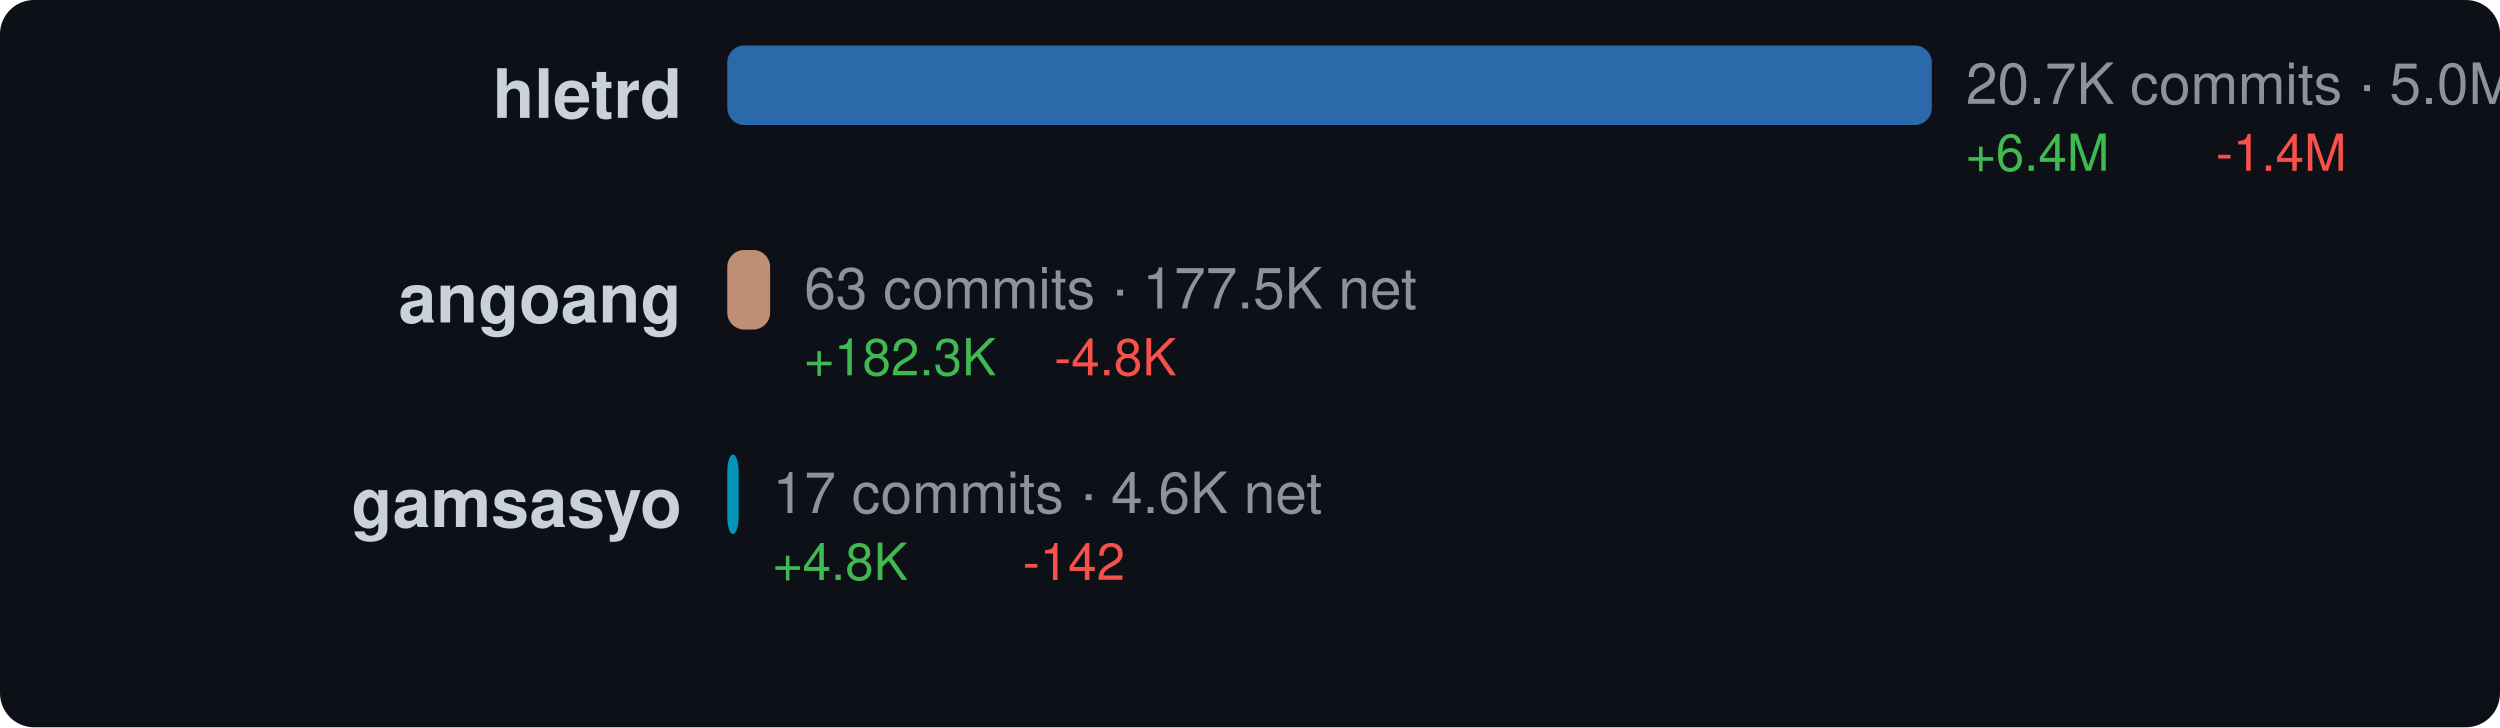
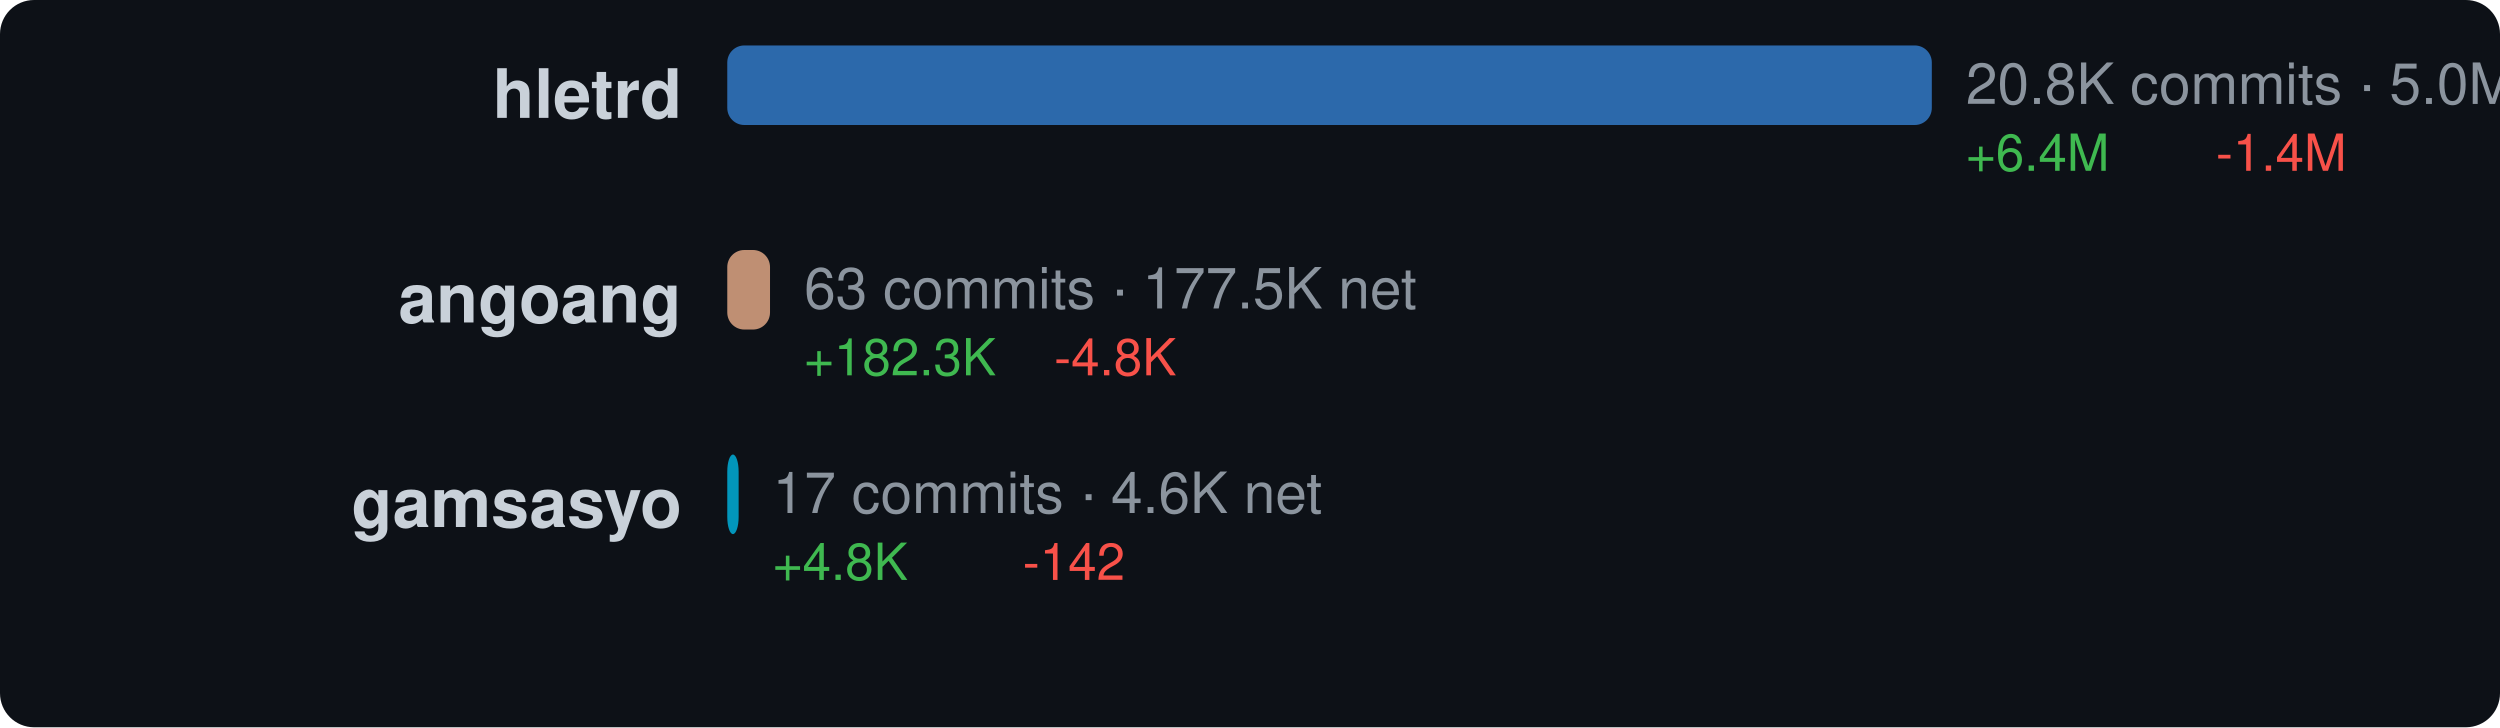
<svg xmlns="http://www.w3.org/2000/svg" width="440" height="128" viewBox="0 0 440 128">
  <style>text { dominant-baseline: central; }</style>
  <rect width="100%" height="100%" rx="6" fill="#0d1117" />
  <text x="120" y="18" text-anchor="end" fill="#c9d1d9" font-size="12" font-family="Segoe UI,Helvetica,Arial,sans-serif" font-weight="600">hletrd</text>
  <rect x="128" y="8" width="212" height="14" rx="3" fill="#3178c6" opacity="0.85" />
-   <text x="346" y="16" fill="#8b949e" font-size="10" font-family="Segoe UI,Helvetica,Arial,sans-serif">20.7K commits · 5.0M net</text>
+   <text x="346" y="16" fill="#8b949e" font-size="10" font-family="Segoe UI,Helvetica,Arial,sans-serif">20.8K commits · 5.0M net</text>
  <text x="346" y="28" fill="#3fb950" font-size="9" font-family="Segoe UI,Helvetica,Arial,sans-serif">+6.4M</text>
  <text x="390" y="28" fill="#f85149" font-size="9" font-family="Segoe UI,Helvetica,Arial,sans-serif">-1.4M</text>
  <text x="120" y="54" text-anchor="end" fill="#c9d1d9" font-size="12" font-family="Segoe UI,Helvetica,Arial,sans-serif" font-weight="600">angoang</text>
-   <rect x="128" y="44" width="7.543" height="14" rx="3" fill="#dea584" opacity="0.85" />
-   <text x="141.543" y="52" fill="#8b949e" font-size="10" font-family="Segoe UI,Helvetica,Arial,sans-serif">63 commits · 177.5K net</text>
-   <text x="141.543" y="64" fill="#3fb950" font-size="9" font-family="Segoe UI,Helvetica,Arial,sans-serif">+182.3K</text>
-   <text x="185.543" y="64" fill="#f85149" font-size="9" font-family="Segoe UI,Helvetica,Arial,sans-serif">-4.8K</text>
+   <rect x="128" y="44" width="7.522" height="14" rx="3" fill="#dea584" opacity="0.85" />
+   <text x="141.522" y="52" fill="#8b949e" font-size="10" font-family="Segoe UI,Helvetica,Arial,sans-serif">63 commits · 177.5K net</text>
+   <text x="141.522" y="64" fill="#3fb950" font-size="9" font-family="Segoe UI,Helvetica,Arial,sans-serif">+182.3K</text>
+   <text x="185.522" y="64" fill="#f85149" font-size="9" font-family="Segoe UI,Helvetica,Arial,sans-serif">-4.8K</text>
  <text x="120" y="90" text-anchor="end" fill="#c9d1d9" font-size="12" font-family="Segoe UI,Helvetica,Arial,sans-serif" font-weight="600">gamsasyo</text>
  <rect x="128" y="80" width="2" height="14" rx="3" fill="#00add8" opacity="0.85" />
  <text x="136" y="88" fill="#8b949e" font-size="10" font-family="Segoe UI,Helvetica,Arial,sans-serif">17 commits · 4.6K net</text>
  <text x="136" y="100" fill="#3fb950" font-size="9" font-family="Segoe UI,Helvetica,Arial,sans-serif">+4.8K</text>
  <text x="180" y="100" fill="#f85149" font-size="9" font-family="Segoe UI,Helvetica,Arial,sans-serif">-142</text>
</svg>
